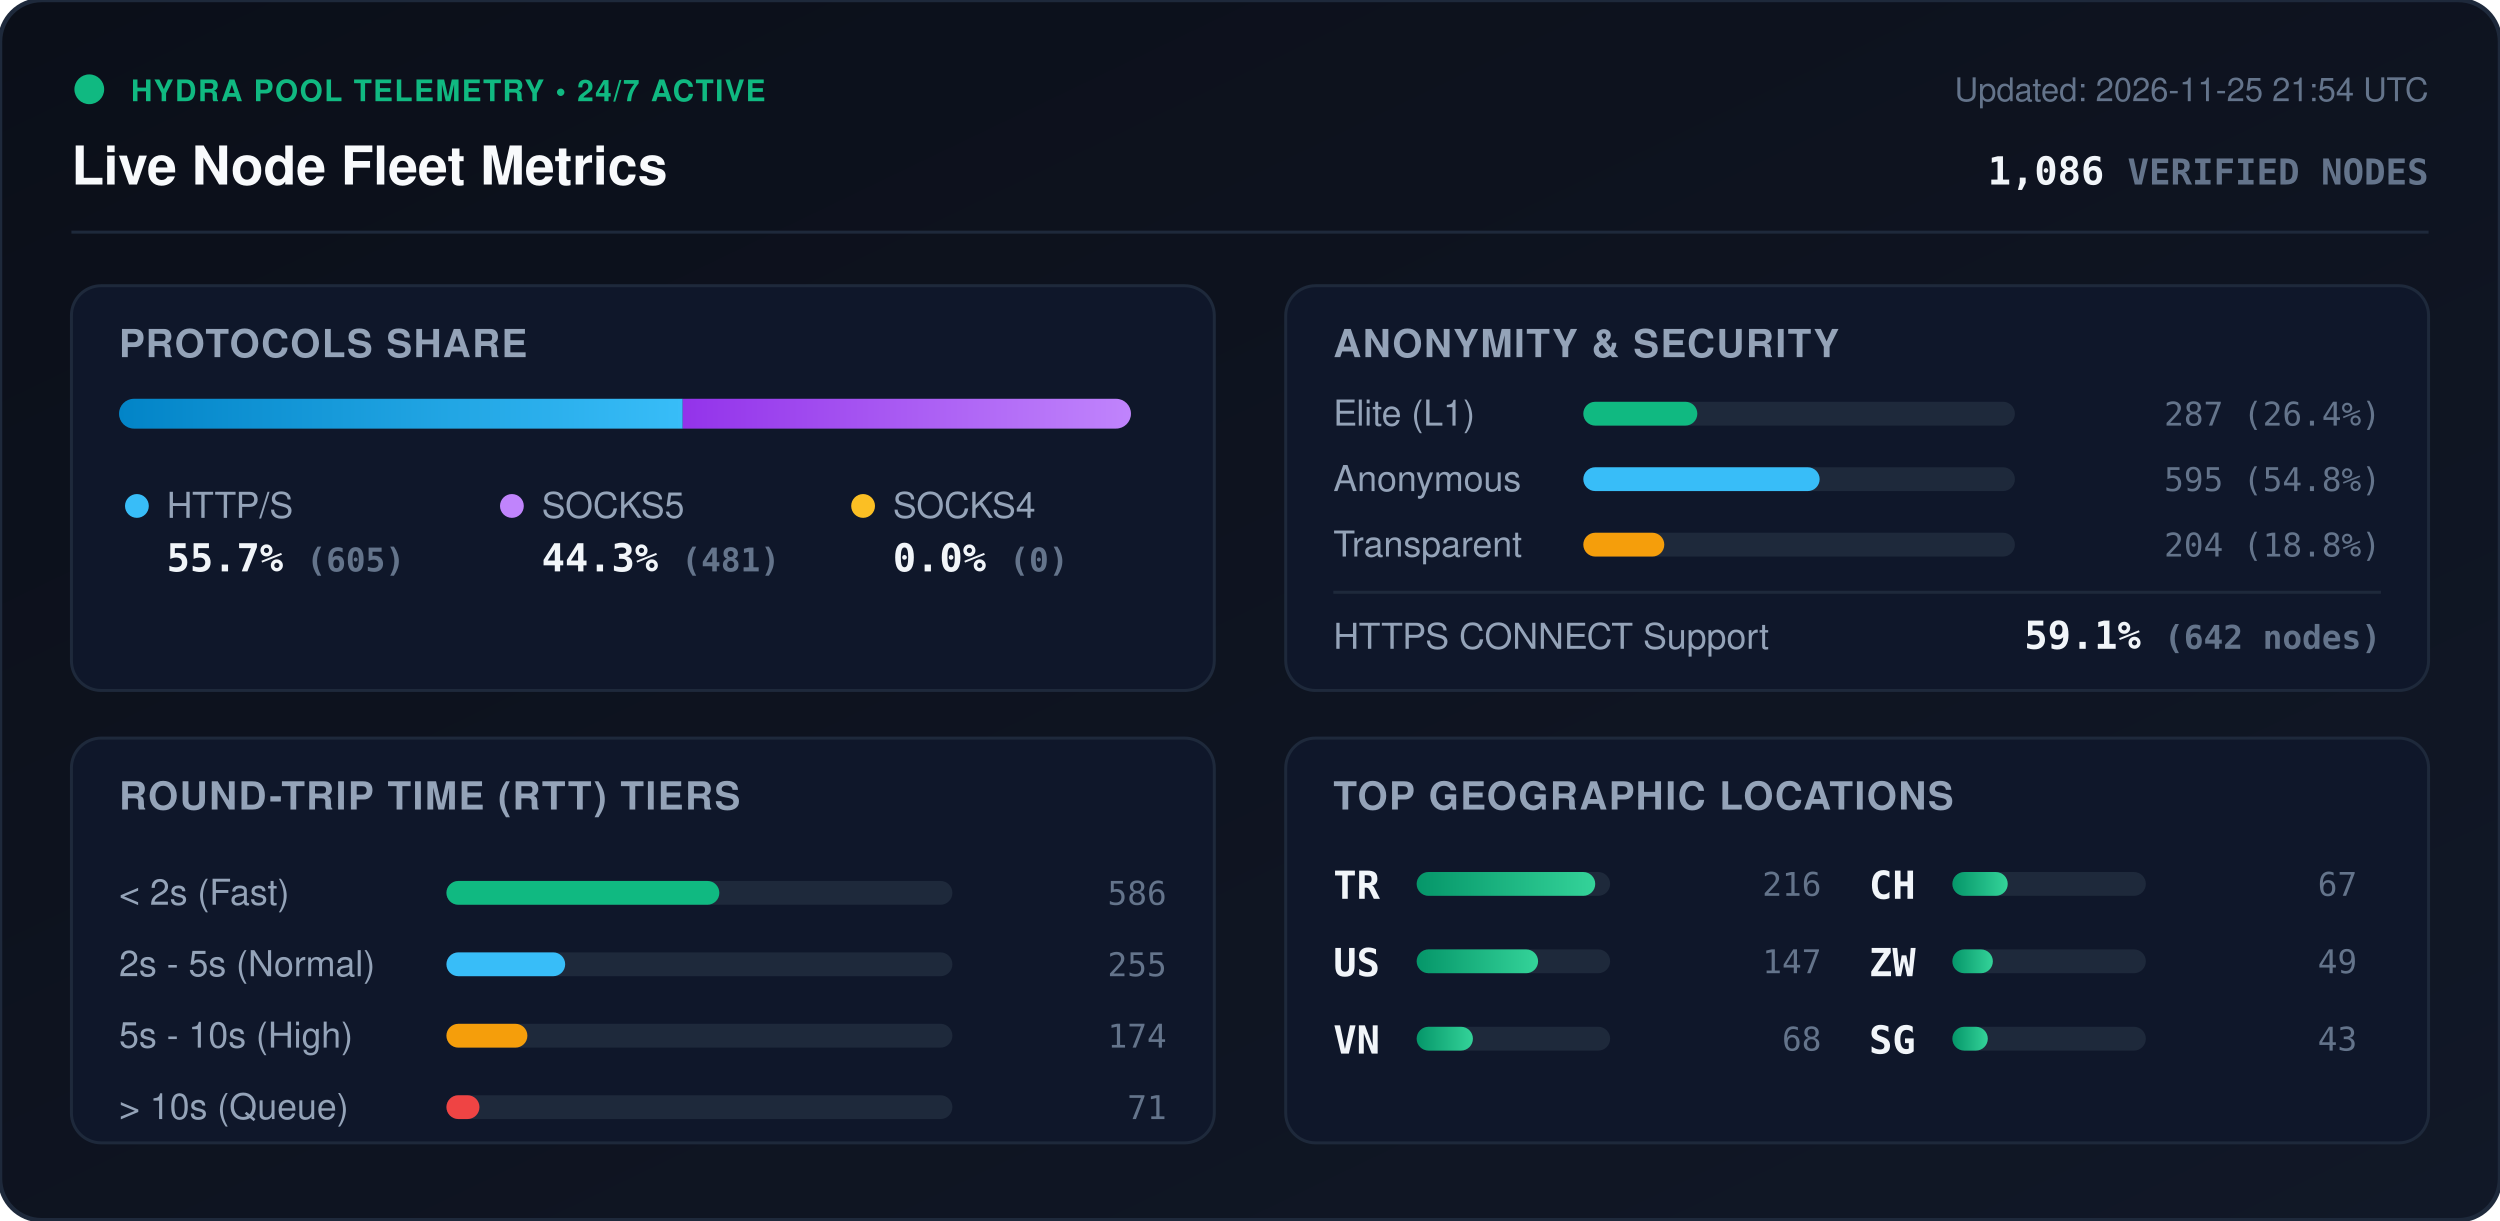
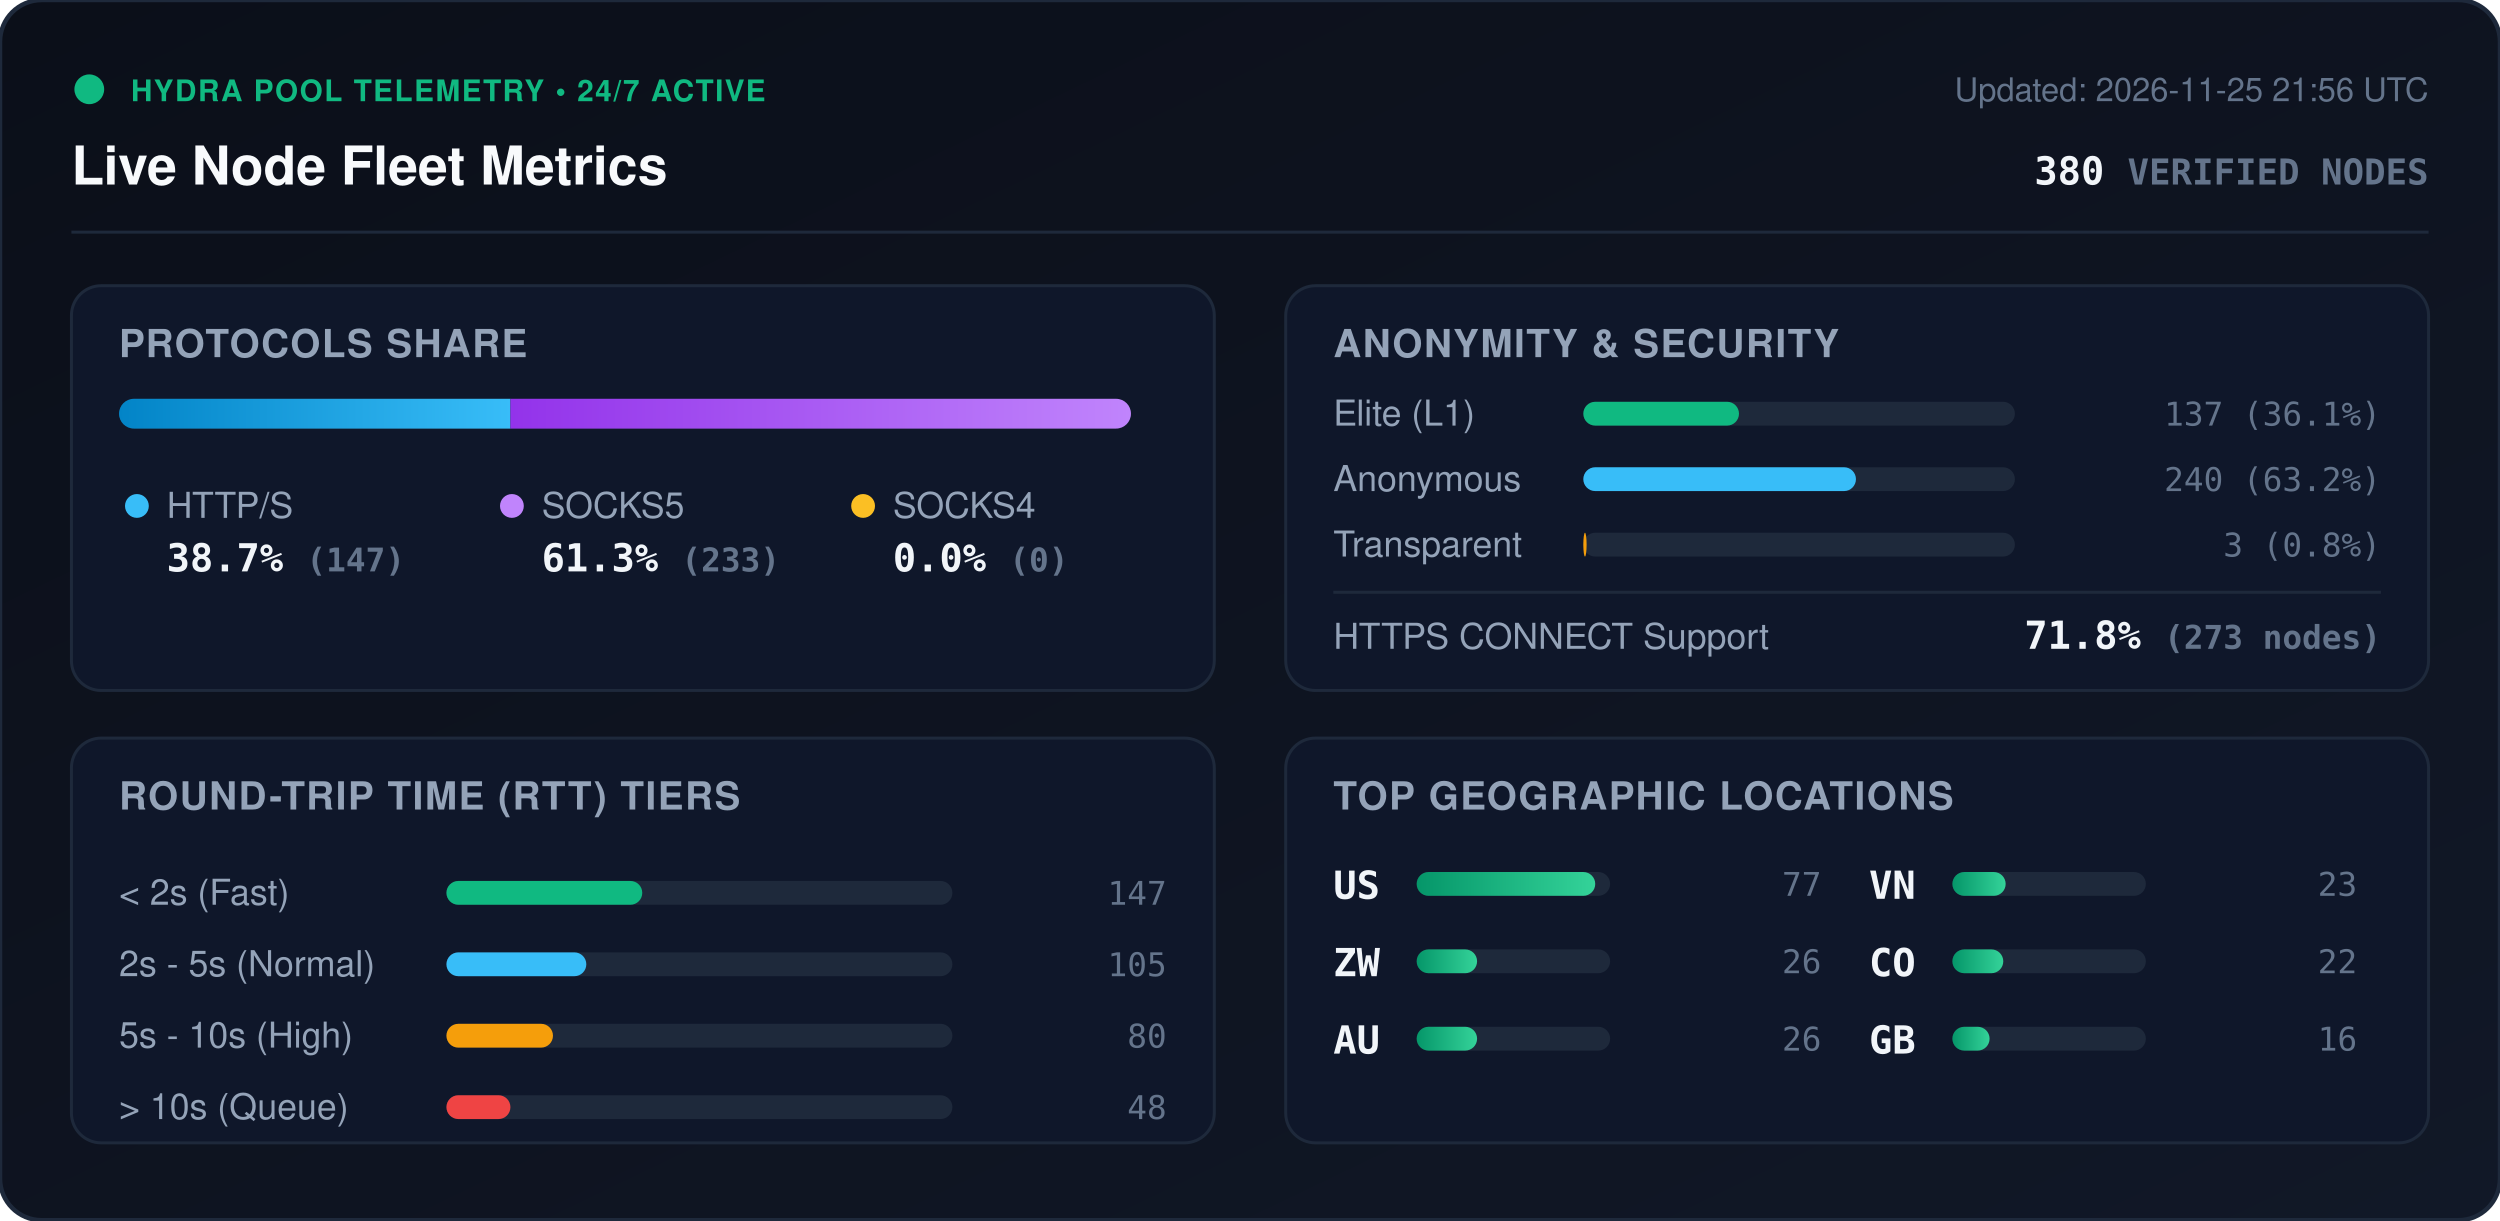
<svg xmlns="http://www.w3.org/2000/svg" viewBox="0 0 840 410" width="840" height="410" style="max-width: 100%; height: auto;">
  <defs>
    <linearGradient id="bg" x1="0%" y1="0%" x2="100%" y2="100%">
      <stop offset="0%" stop-color="#0b0f19" />
      <stop offset="100%" stop-color="#111827" />
    </linearGradient>
    <linearGradient id="bar-http" x1="0%" y1="0%" x2="100%" y2="0%">
      <stop offset="0%" stop-color="#0284c7" />
      <stop offset="100%" stop-color="#38bdf8" />
    </linearGradient>
    <linearGradient id="bar-socks5" x1="0%" y1="0%" x2="100%" y2="0%">
      <stop offset="0%" stop-color="#9333ea" />
      <stop offset="100%" stop-color="#c084fc" />
    </linearGradient>
    <linearGradient id="bar-socks4" x1="0%" y1="0%" x2="100%" y2="0%">
      <stop offset="0%" stop-color="#d97706" />
      <stop offset="100%" stop-color="#fbbf24" />
    </linearGradient>
    <linearGradient id="bar-green" x1="0%" y1="0%" x2="100%" y2="0%">
      <stop offset="0%" stop-color="#059669" />
      <stop offset="100%" stop-color="#34d399" />
    </linearGradient>
    <clipPath id="prog-track-clip">
      <rect width="340.0" height="10" rx="5" />
    </clipPath>
    <style>
      .title { font: 700 18px -apple-system, BlinkMacSystemFont, 'Segoe UI', Helvetica, Arial, sans-serif; fill: #f8fafc; }
      .sub { font: 500 11px -apple-system, BlinkMacSystemFont, 'Segoe UI', Helvetica, Arial, sans-serif; fill: #64748b; }
      .section-hdr { font: 600 13px -apple-system, BlinkMacSystemFont, 'Segoe UI', Helvetica, Arial, sans-serif; fill: #94a3b8; letter-spacing: 0.5px; }
      .metric-val { font: 700 13px -apple-system, BlinkMacSystemFont, 'Segoe UI', Helvetica, Arial, sans-serif; fill: #f1f5f9; }
      .metric-lbl { font: 500 12px -apple-system, BlinkMacSystemFont, 'Segoe UI', Helvetica, Arial, sans-serif; fill: #94a3b8; }
      .badge-txt { font: 700 10px -apple-system, BlinkMacSystemFont, 'Segoe UI', Helvetica, Arial, sans-serif; fill: #10b981; letter-spacing: 0.5px; }
      .mono { font-family: ui-monospace, SFMono-Regular, Menlo, Monaco, Consolas, monospace; }
      .pulse { animation: beacon 2s infinite ease-in-out; }
      @keyframes beacon { 0%, 100% { opacity: 1; } 50% { opacity: 0.35; } }
    </style>
  </defs>
  <rect width="840" height="410" rx="14" fill="url(#bg)" stroke="#1e293b" stroke-width="1.5" />
  <g transform="translate(24, 24)">
    <circle cx="6" cy="6" r="5" fill="#10b981" class="pulse" />
    <text x="20" y="10" class="badge-txt">HYDRA POOL TELEMETRY • 24/7 ACTIVE</text>
    <text x="0" y="38" class="title">Live Node Fleet Metrics</text>
-     <text x="792" y="10" text-anchor="end" class="sub">Updated: 2026-11-25 21:54 UTC</text>
-     <text x="792" y="38" text-anchor="end" class="metric-val mono" fill="#38bdf8">1,086 <tspan font-size="12" fill="#64748b">VERIFIED NODES</tspan>
+     <text x="792" y="10" text-anchor="end" class="sub">Updated: 2026-11-25 21:56 UTC</text>
+     <text x="792" y="38" text-anchor="end" class="metric-val mono" fill="#38bdf8">380 <tspan font-size="12" fill="#64748b">VERIFIED NODES</tspan>
    </text>
  </g>
  <line x1="24" y1="78" x2="816" y2="78" stroke="#1e293b" stroke-width="1" />
  <g transform="translate(24, 96)">
    <rect width="384" height="136" rx="10" fill="#0f172a" stroke="#1e293b" />
    <text x="16" y="24" class="section-hdr">PROTOCOLS SHARE</text>
    <g transform="translate(16, 38)">
      <rect width="340.0" height="10" rx="5" fill="#1e293b" />
      <g clip-path="url(#prog-track-clip)">
-         <rect x="0" width="189.4" height="10" fill="url(#bar-http)" />
-         <rect x="189.4" width="150.6" height="10" fill="url(#bar-socks5)" />
+         <rect x="0" width="131.5" height="10" fill="url(#bar-http)" />
+         <rect x="131.5" width="208.5" height="10" fill="url(#bar-socks5)" />
        <rect x="340.0" width="0.0" height="10" fill="url(#bar-socks4)" />
      </g>
    </g>
    <g transform="translate(16, 68)">
      <circle cx="6" cy="6" r="4" fill="#38bdf8" />
      <text x="16" y="10" class="metric-lbl">HTTP/S</text>
-       <text x="16" y="28" class="metric-val mono">55.7% <tspan font-size="11" fill="#64748b">(605)</tspan>
+       <text x="16" y="28" class="metric-val mono">38.7% <tspan font-size="11" fill="#64748b">(147)</tspan>
      </text>
      <circle cx="132" cy="6" r="4" fill="#c084fc" />
      <text x="142" y="10" class="metric-lbl">SOCKS5</text>
-       <text x="142" y="28" class="metric-val mono">44.3% <tspan font-size="11" fill="#64748b">(481)</tspan>
+       <text x="142" y="28" class="metric-val mono">61.3% <tspan font-size="11" fill="#64748b">(233)</tspan>
      </text>
      <circle cx="250" cy="6" r="4" fill="#fbbf24" />
      <text x="260" y="10" class="metric-lbl">SOCKS4</text>
      <text x="260" y="28" class="metric-val mono">0.0% <tspan font-size="11" fill="#64748b">(0)</tspan>
      </text>
    </g>
  </g>
  <g transform="translate(432, 96)">
    <rect width="384" height="136" rx="10" fill="#0f172a" stroke="#1e293b" />
    <text x="16" y="24" class="section-hdr">ANONYMITY &amp; SECURITY</text>
    <text x="16" y="47" class="metric-lbl">Elite (L1)</text>
    <rect x="100" y="39" width="145.0" height="8" rx="4" fill="#1e293b" />
-     <rect x="100" y="39" width="38.3" height="8" rx="4" fill="#10b981" />
-     <text x="368" y="47" text-anchor="end" class="mono sub" fill="#e2e8f0">287 (26.4%)</text>
+     <rect x="100" y="39" width="52.3" height="8" rx="4" fill="#10b981" />
+     <text x="368" y="47" text-anchor="end" class="mono sub" fill="#e2e8f0">137 (36.1%)</text>
    <text x="16" y="69" class="metric-lbl">Anonymous</text>
    <rect x="100" y="61" width="145.0" height="8" rx="4" fill="#1e293b" />
-     <rect x="100" y="61" width="79.4" height="8" rx="4" fill="#38bdf8" />
-     <text x="368" y="69" text-anchor="end" class="mono sub" fill="#e2e8f0">595 (54.8%)</text>
+     <rect x="100" y="61" width="91.6" height="8" rx="4" fill="#38bdf8" />
+     <text x="368" y="69" text-anchor="end" class="mono sub" fill="#e2e8f0">240 (63.2%)</text>
    <text x="16" y="91" class="metric-lbl">Transparent</text>
    <rect x="100" y="83" width="145.0" height="8" rx="4" fill="#1e293b" />
-     <rect x="100" y="83" width="27.2" height="8" rx="4" fill="#f59e0b" />
-     <text x="368" y="91" text-anchor="end" class="mono sub" fill="#e2e8f0">204 (18.8%)</text>
+     <rect x="100" y="83" width="1.1" height="8" rx="4" fill="#f59e0b" />
+     <text x="368" y="91" text-anchor="end" class="mono sub" fill="#e2e8f0">3 (0.8%)</text>
    <line x1="16" y1="103" x2="368" y2="103" stroke="#1e293b" stroke-width="1" />
    <text x="16" y="122" class="metric-lbl">HTTPS CONNECT Support</text>
-     <text x="368" y="122" text-anchor="end" class="metric-val mono" fill="#34d399">59.1% <tspan font-size="11" fill="#64748b">(642 nodes)</tspan>
+     <text x="368" y="122" text-anchor="end" class="metric-val mono" fill="#34d399">71.8% <tspan font-size="11" fill="#64748b">(273 nodes)</tspan>
    </text>
  </g>
  <g transform="translate(24, 248)">
    <rect width="384" height="136" rx="10" fill="#0f172a" stroke="#1e293b" />
    <text x="16" y="24" class="section-hdr">ROUND-TRIP TIME (RTT) TIERS</text>
    <g transform="translate(16, 42)">
      <text x="0" y="14" class="metric-lbl">&lt; 2s (Fast)</text>
      <rect x="110" y="6" width="170" height="8" rx="4" fill="#1e293b" />
-       <rect x="110" y="6" width="91.7" height="8" rx="4" fill="#10b981" />
-       <text x="352" y="14" text-anchor="end" class="mono sub">586</text>
+       <rect x="110" y="6" width="65.8" height="8" rx="4" fill="#10b981" />
+       <text x="352" y="14" text-anchor="end" class="mono sub">147</text>
      <text x="0" y="38" class="metric-lbl">2s - 5s (Normal)</text>
      <rect x="110" y="30" width="170" height="8" rx="4" fill="#1e293b" />
-       <rect x="110" y="30" width="39.9" height="8" rx="4" fill="#38bdf8" />
-       <text x="352" y="38" text-anchor="end" class="mono sub">255</text>
+       <rect x="110" y="30" width="47.0" height="8" rx="4" fill="#38bdf8" />
+       <text x="352" y="38" text-anchor="end" class="mono sub">105</text>
      <text x="0" y="62" class="metric-lbl">5s - 10s (High)</text>
      <rect x="110" y="54" width="170" height="8" rx="4" fill="#1e293b" />
-       <rect x="110" y="54" width="27.2" height="8" rx="4" fill="#f59e0b" />
-       <text x="352" y="62" text-anchor="end" class="mono sub">174</text>
+       <rect x="110" y="54" width="35.8" height="8" rx="4" fill="#f59e0b" />
+       <text x="352" y="62" text-anchor="end" class="mono sub">80</text>
      <text x="0" y="86" class="metric-lbl">&gt; 10s (Queue)</text>
      <rect x="110" y="78" width="170" height="8" rx="4" fill="#1e293b" />
-       <rect x="110" y="78" width="11.1" height="8" rx="4" fill="#ef4444" />
-       <text x="352" y="86" text-anchor="end" class="mono sub">71</text>
+       <rect x="110" y="78" width="21.5" height="8" rx="4" fill="#ef4444" />
+       <text x="352" y="86" text-anchor="end" class="mono sub">48</text>
    </g>
  </g>
  <g transform="translate(432, 248)">
    <rect width="384" height="136" rx="10" fill="#0f172a" stroke="#1e293b" />
    <text x="16" y="24" class="section-hdr">TOP GEOGRAPHIC LOCATIONS</text>
    <g transform="translate(16, 42)">
      <g transform="translate(0, 0)">
-         <text x="0" y="12" class="mono metric-val" font-size="12">TR</text>
+         <text x="0" y="12" class="mono metric-val" font-size="12">US</text>
        <rect x="28" y="3" width="65" height="8" rx="4" fill="#1e293b" />
        <rect x="28" y="3" width="60.0" height="8" rx="4" fill="url(#bar-green)" />
-         <text x="164" y="11" text-anchor="end" class="mono sub">216</text>
+         <text x="164" y="11" text-anchor="end" class="mono sub">77</text>
      </g>
      <g transform="translate(0, 26)">
-         <text x="0" y="12" class="mono metric-val" font-size="12">US</text>
+         <text x="0" y="12" class="mono metric-val" font-size="12">ZW</text>
        <rect x="28" y="3" width="65" height="8" rx="4" fill="#1e293b" />
-         <rect x="28" y="3" width="40.8" height="8" rx="4" fill="url(#bar-green)" />
-         <text x="164" y="11" text-anchor="end" class="mono sub">147</text>
+         <rect x="28" y="3" width="20.3" height="8" rx="4" fill="url(#bar-green)" />
+         <text x="164" y="11" text-anchor="end" class="mono sub">26</text>
      </g>
      <g transform="translate(0, 52)">
+         <text x="0" y="12" class="mono metric-val" font-size="12">AU</text>
+         <rect x="28" y="3" width="65" height="8" rx="4" fill="#1e293b" />
+         <rect x="28" y="3" width="20.3" height="8" rx="4" fill="url(#bar-green)" />
+         <text x="164" y="11" text-anchor="end" class="mono sub">26</text>
+       </g>
+       <g transform="translate(180, 0)">
        <text x="0" y="12" class="mono metric-val" font-size="12">VN</text>
        <rect x="28" y="3" width="65" height="8" rx="4" fill="#1e293b" />
-         <rect x="28" y="3" width="18.9" height="8" rx="4" fill="url(#bar-green)" />
-         <text x="164" y="11" text-anchor="end" class="mono sub">68</text>
-       </g>
-       <g transform="translate(180, 0)">
-         <text x="0" y="12" class="mono metric-val" font-size="12">CH</text>
-         <rect x="28" y="3" width="65" height="8" rx="4" fill="#1e293b" />
-         <rect x="28" y="3" width="18.6" height="8" rx="4" fill="url(#bar-green)" />
-         <text x="164" y="11" text-anchor="end" class="mono sub">67</text>
+         <rect x="28" y="3" width="17.9" height="8" rx="4" fill="url(#bar-green)" />
+         <text x="164" y="11" text-anchor="end" class="mono sub">23</text>
      </g>
      <g transform="translate(180, 26)">
-         <text x="0" y="12" class="mono metric-val" font-size="12">ZW</text>
+         <text x="0" y="12" class="mono metric-val" font-size="12">CO</text>
        <rect x="28" y="3" width="65" height="8" rx="4" fill="#1e293b" />
-         <rect x="28" y="3" width="13.6" height="8" rx="4" fill="url(#bar-green)" />
-         <text x="164" y="11" text-anchor="end" class="mono sub">49</text>
+         <rect x="28" y="3" width="17.1" height="8" rx="4" fill="url(#bar-green)" />
+         <text x="164" y="11" text-anchor="end" class="mono sub">22</text>
      </g>
      <g transform="translate(180, 52)">
-         <text x="0" y="12" class="mono metric-val" font-size="12">SG</text>
+         <text x="0" y="12" class="mono metric-val" font-size="12">GB</text>
        <rect x="28" y="3" width="65" height="8" rx="4" fill="#1e293b" />
-         <rect x="28" y="3" width="11.9" height="8" rx="4" fill="url(#bar-green)" />
-         <text x="164" y="11" text-anchor="end" class="mono sub">43</text>
+         <rect x="28" y="3" width="12.5" height="8" rx="4" fill="url(#bar-green)" />
+         <text x="164" y="11" text-anchor="end" class="mono sub">16</text>
      </g>
    </g>
  </g>
</svg>
